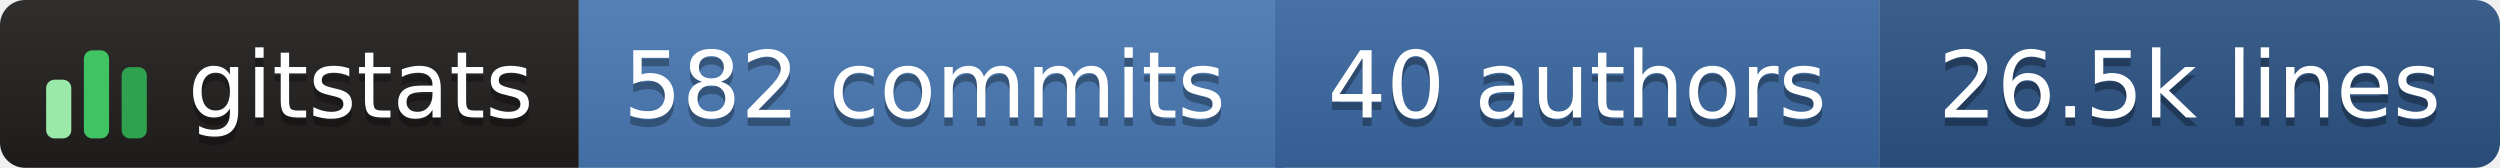
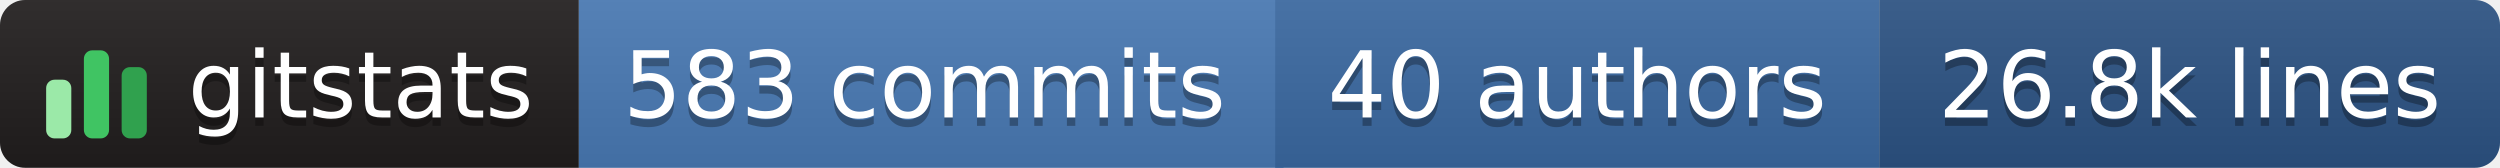
- <svg xmlns="http://www.w3.org/2000/svg" width="298" height="20" role="img" aria-label="gitstats: 582 commits, 40 authors, 26.5k lines">
+ <svg xmlns="http://www.w3.org/2000/svg" width="298" height="20" role="img" aria-label="gitstats: 583 commits, 40 authors, 26.8k lines">
  <linearGradient id="s" x2="0" y2="100%">
    <stop offset="0" stop-color="#bbb" stop-opacity=".1" />
    <stop offset="1" stop-opacity=".1" />
  </linearGradient>
  <clipPath id="r">
    <rect width="298" height="20" rx="3" fill="#fff" />
  </clipPath>
  <g clip-path="url(#r)">
    <rect x="0" width="69" height="20" fill="#211e1e" />
    <rect x="69" width="84" height="20" fill="#4a7ab5" />
    <rect x="152" width="72" height="20" fill="#3b6aa3" />
    <rect x="224" width="74" height="20" fill="#2c5485" />
    <rect width="298" height="20" fill="url(#s)" />
  </g>
  <g transform="translate(5,3.5)">
    <rect x="0.5" y="6.0" width="3" height="7.0" rx="1" fill="#9be9a8" />
    <rect x="5.0" y="2.5" width="3" height="10.5" rx="1" fill="#40c463" />
    <rect x="9.5" y="4.5" width="3" height="8.5" rx="1" fill="#30a14e" />
  </g>
  <g text-anchor="middle" font-family="Verdana,Geneva,DejaVu Sans,sans-serif" font-size="11" text-rendering="geometricPrecision">
    <text aria-hidden="true" x="43.0" y="15.0" fill="#010101" fill-opacity=".3" textLength="42.0">gitstats</text>
    <text x="43.0" y="14.0" fill="#fff" textLength="42.0">gitstats</text>
-     <text aria-hidden="true" x="110.2" y="15.0" fill="#010101" fill-opacity=".3" textLength="72.5">582 commits</text>
-     <text x="110.2" y="14.0" fill="#fff" textLength="72.5">582 commits</text>
+     <text aria-hidden="true" x="110.2" y="15.0" fill="#010101" fill-opacity=".3" textLength="72.5">583 commits</text>
+     <text x="110.2" y="14.0" fill="#fff" textLength="72.5">583 commits</text>
    <text aria-hidden="true" x="188.0" y="15.0" fill="#010101" fill-opacity=".3" textLength="61.0">40 authors</text>
    <text x="188.0" y="14.0" fill="#fff" textLength="61.0">40 authors</text>
-     <text aria-hidden="true" x="261.0" y="15.0" fill="#010101" fill-opacity=".3" textLength="63.0">26.5k lines</text>
-     <text x="261.0" y="14.0" fill="#fff" textLength="63.0">26.5k lines</text>
+     <text aria-hidden="true" x="261.0" y="15.0" fill="#010101" fill-opacity=".3" textLength="63.0">26.8k lines</text>
+     <text x="261.0" y="14.0" fill="#fff" textLength="63.0">26.8k lines</text>
  </g>
</svg>
